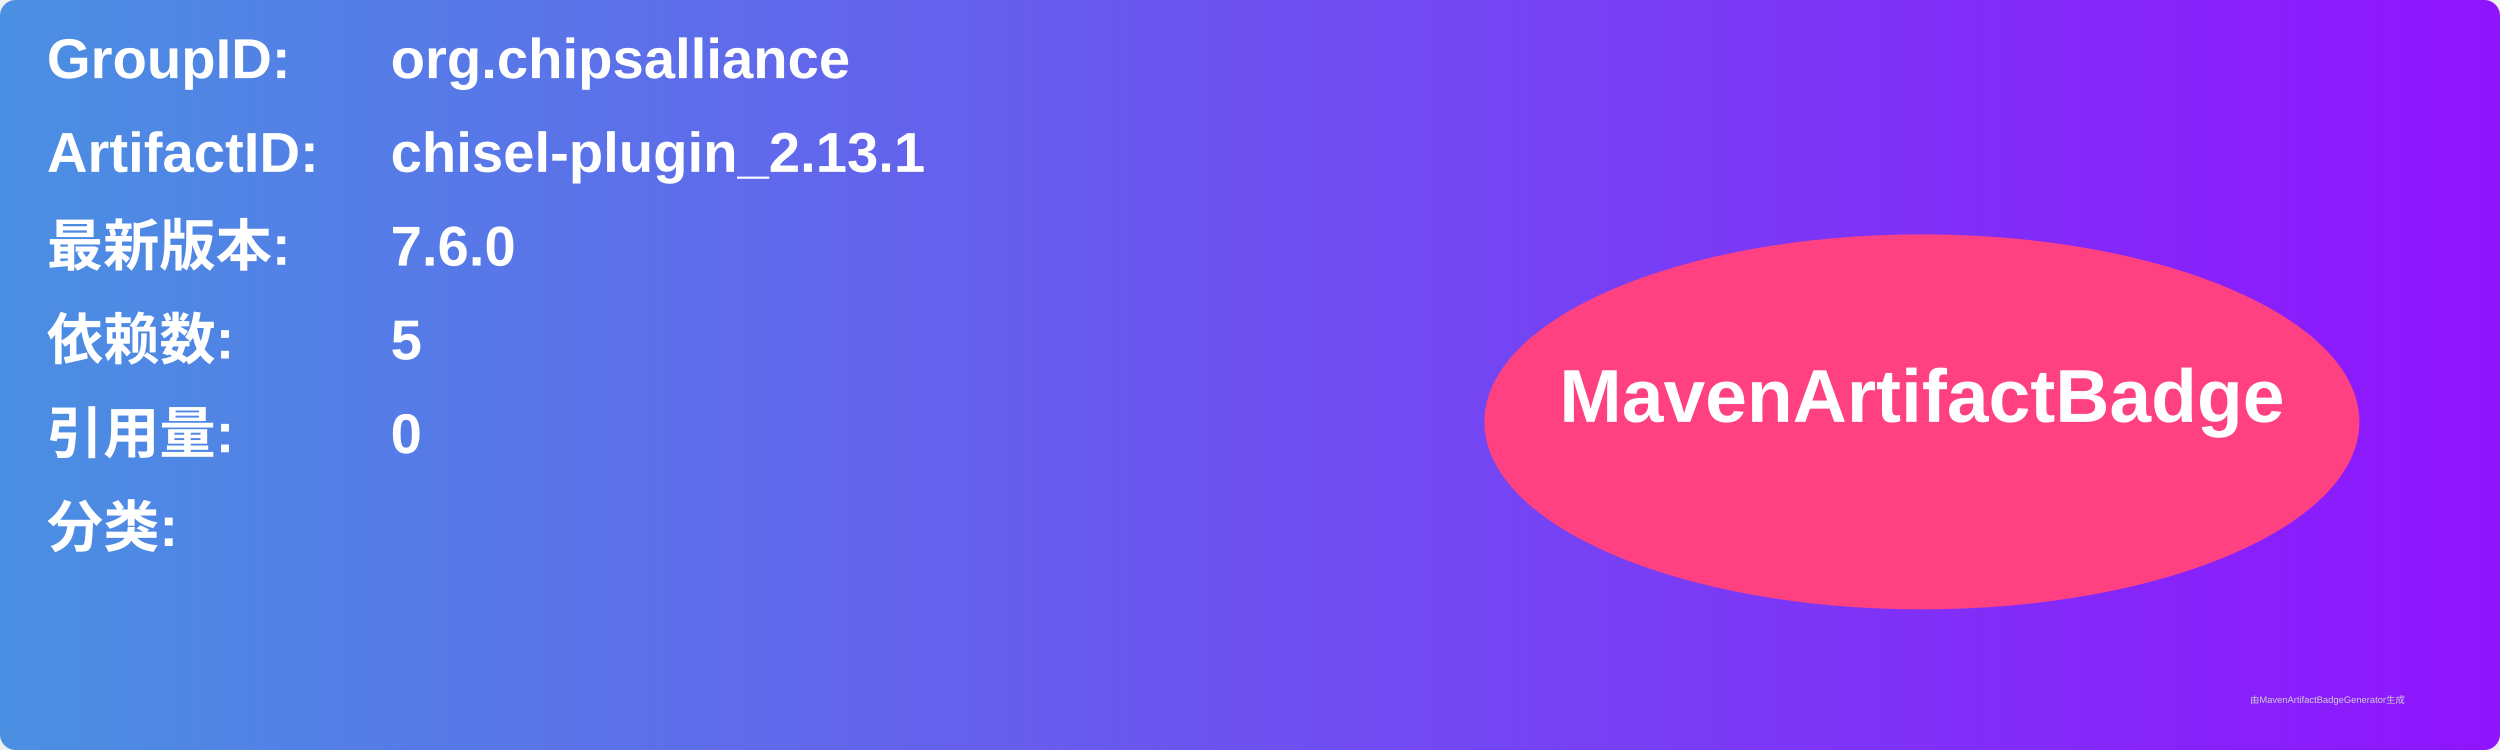
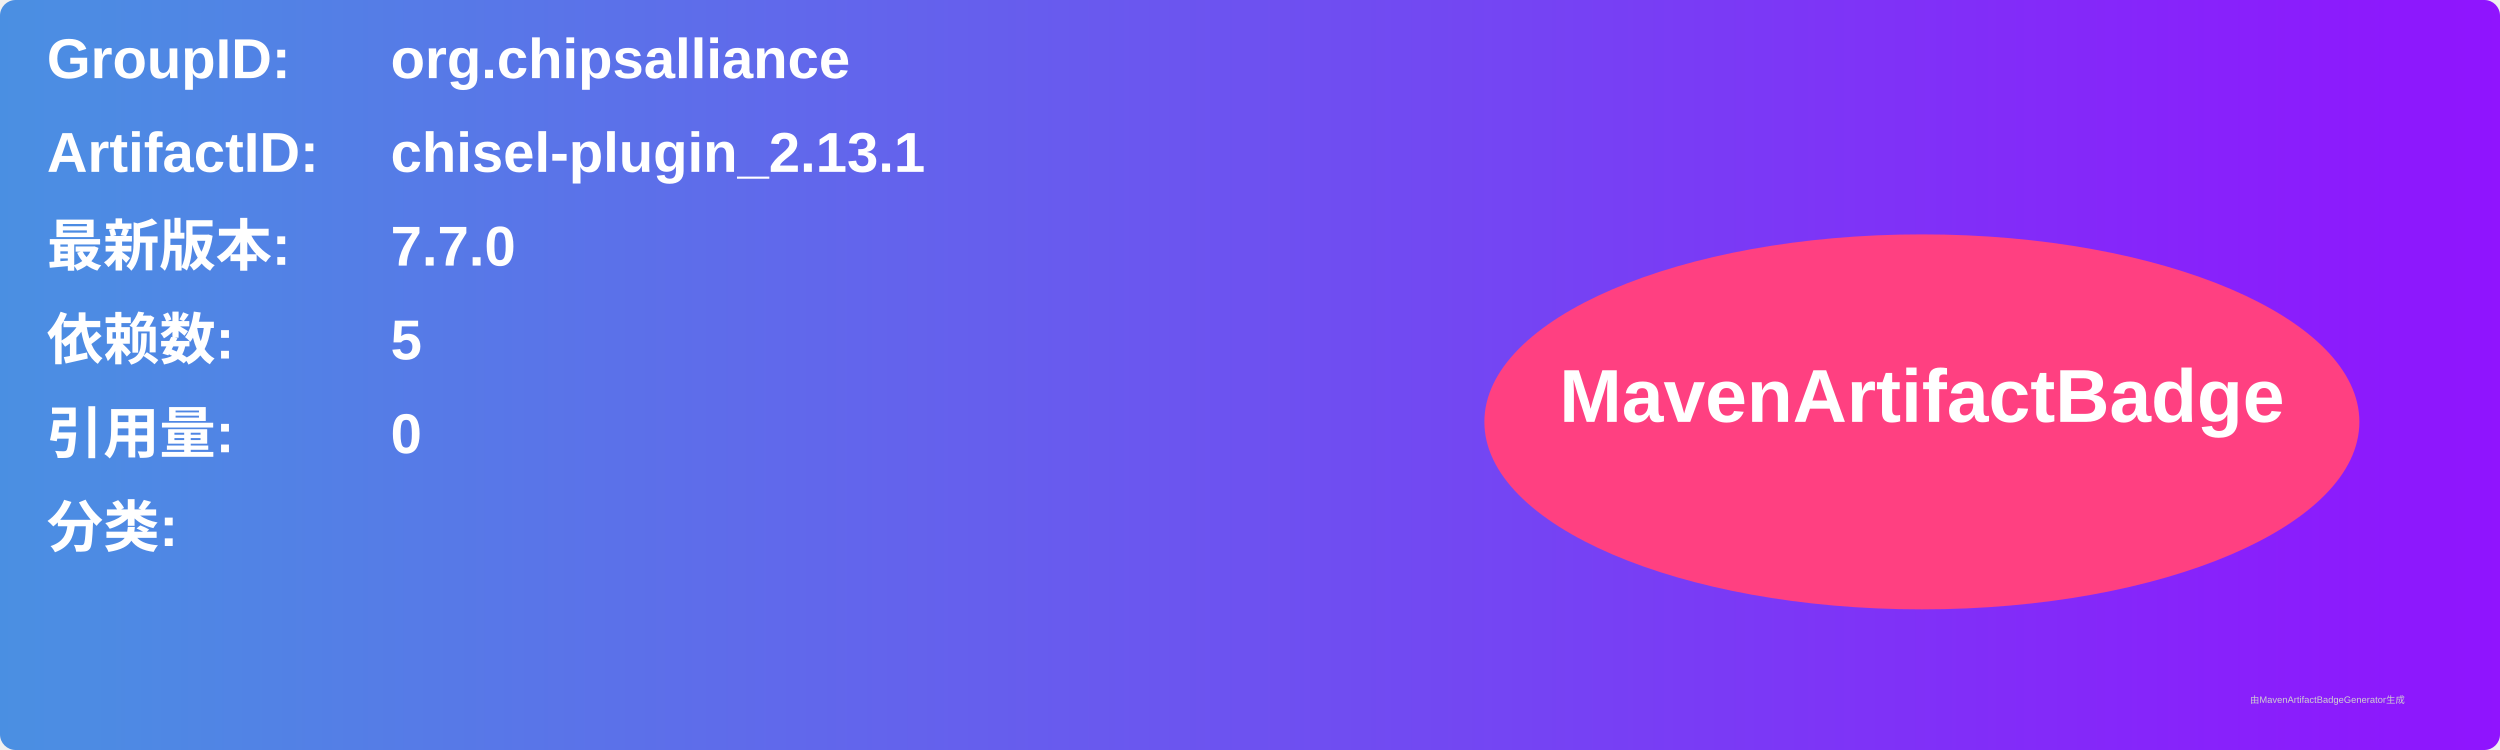
<svg xmlns="http://www.w3.org/2000/svg" width="800" height="240" viewBox="0 0 800 240">
  <linearGradient id="grad" x1="0%" y1="0%" x2="100%" y2="0%">
    <stop offset="0%" stop-color="#4a90e2" />
    <stop offset="100%" stop-color="#9013fe" />
  </linearGradient>
  <rect width="100%" height="100%" rx="5" ry="5" fill="url(#grad)" />
  <g transform="translate(15, 15)">
    <text x="0" y="10" font-family="Arial" font-size="18" fill="white" font-weight="bold" width="260">GroupID:</text>
    <text x="110" y="10" font-family="Arial" font-size="18" fill="white" font-weight="bold" width="460">org.chipsalliance</text>
    <text x="0" y="40" font-family="Arial" font-size="18" fill="white" font-weight="bold" width="260">ArtifactID:</text>
    <text x="110" y="40" font-family="Arial" font-size="18" fill="white" font-weight="bold" width="460">chisel-plugin_2.13.1</text>
    <text x="0" y="70" font-family="Arial" font-size="18" fill="white" font-weight="bold">最新版本:</text>
    <text x="110" y="70" font-family="Arial" font-size="18" fill="white" font-weight="bold">
-       <tspan font-weight="bold">7.6.0</tspan>
+       <tspan font-weight="bold">7.7.0</tspan>
    </text>
    <text x="0" y="100" font-family="Arial" font-size="18" fill="white" font-weight="bold">依赖数: </text>
    <text x="110" y="100" font-family="Arial" font-size="18" fill="white">
      <tspan font-weight="bold">5</tspan>
    </text>
    <text x="0" y="130" font-family="Arial" font-size="18" fill="white" font-weight="bold">引用量: </text>
    <text x="110" y="130" font-family="Arial" font-size="18" fill="white">
      <tspan font-weight="bold">0</tspan>
    </text>
    <text x="0" y="160" font-family="Arial" font-size="18" fill="white" font-weight="bold">分类:</text>
    <text x="10" y="190" font-family="Arial" font-size="10" fill="white">
      <tspan font-weight="bold" />
    </text>
    <ellipse cx="600" cy="120" rx="140" ry="60" fill="#ff4081" />
    <text x="600" y="120" text-anchor="middle" font-family="Arial" font-size="24" fill="white" font-weight="bold">MavenArtifactBadge</text>
  </g>
  <text x="720" y="225" font-family="Arial" font-size="3" fill="#d0d0d0">由MavenArtifactBadgeGenerator生成</text>
</svg>
